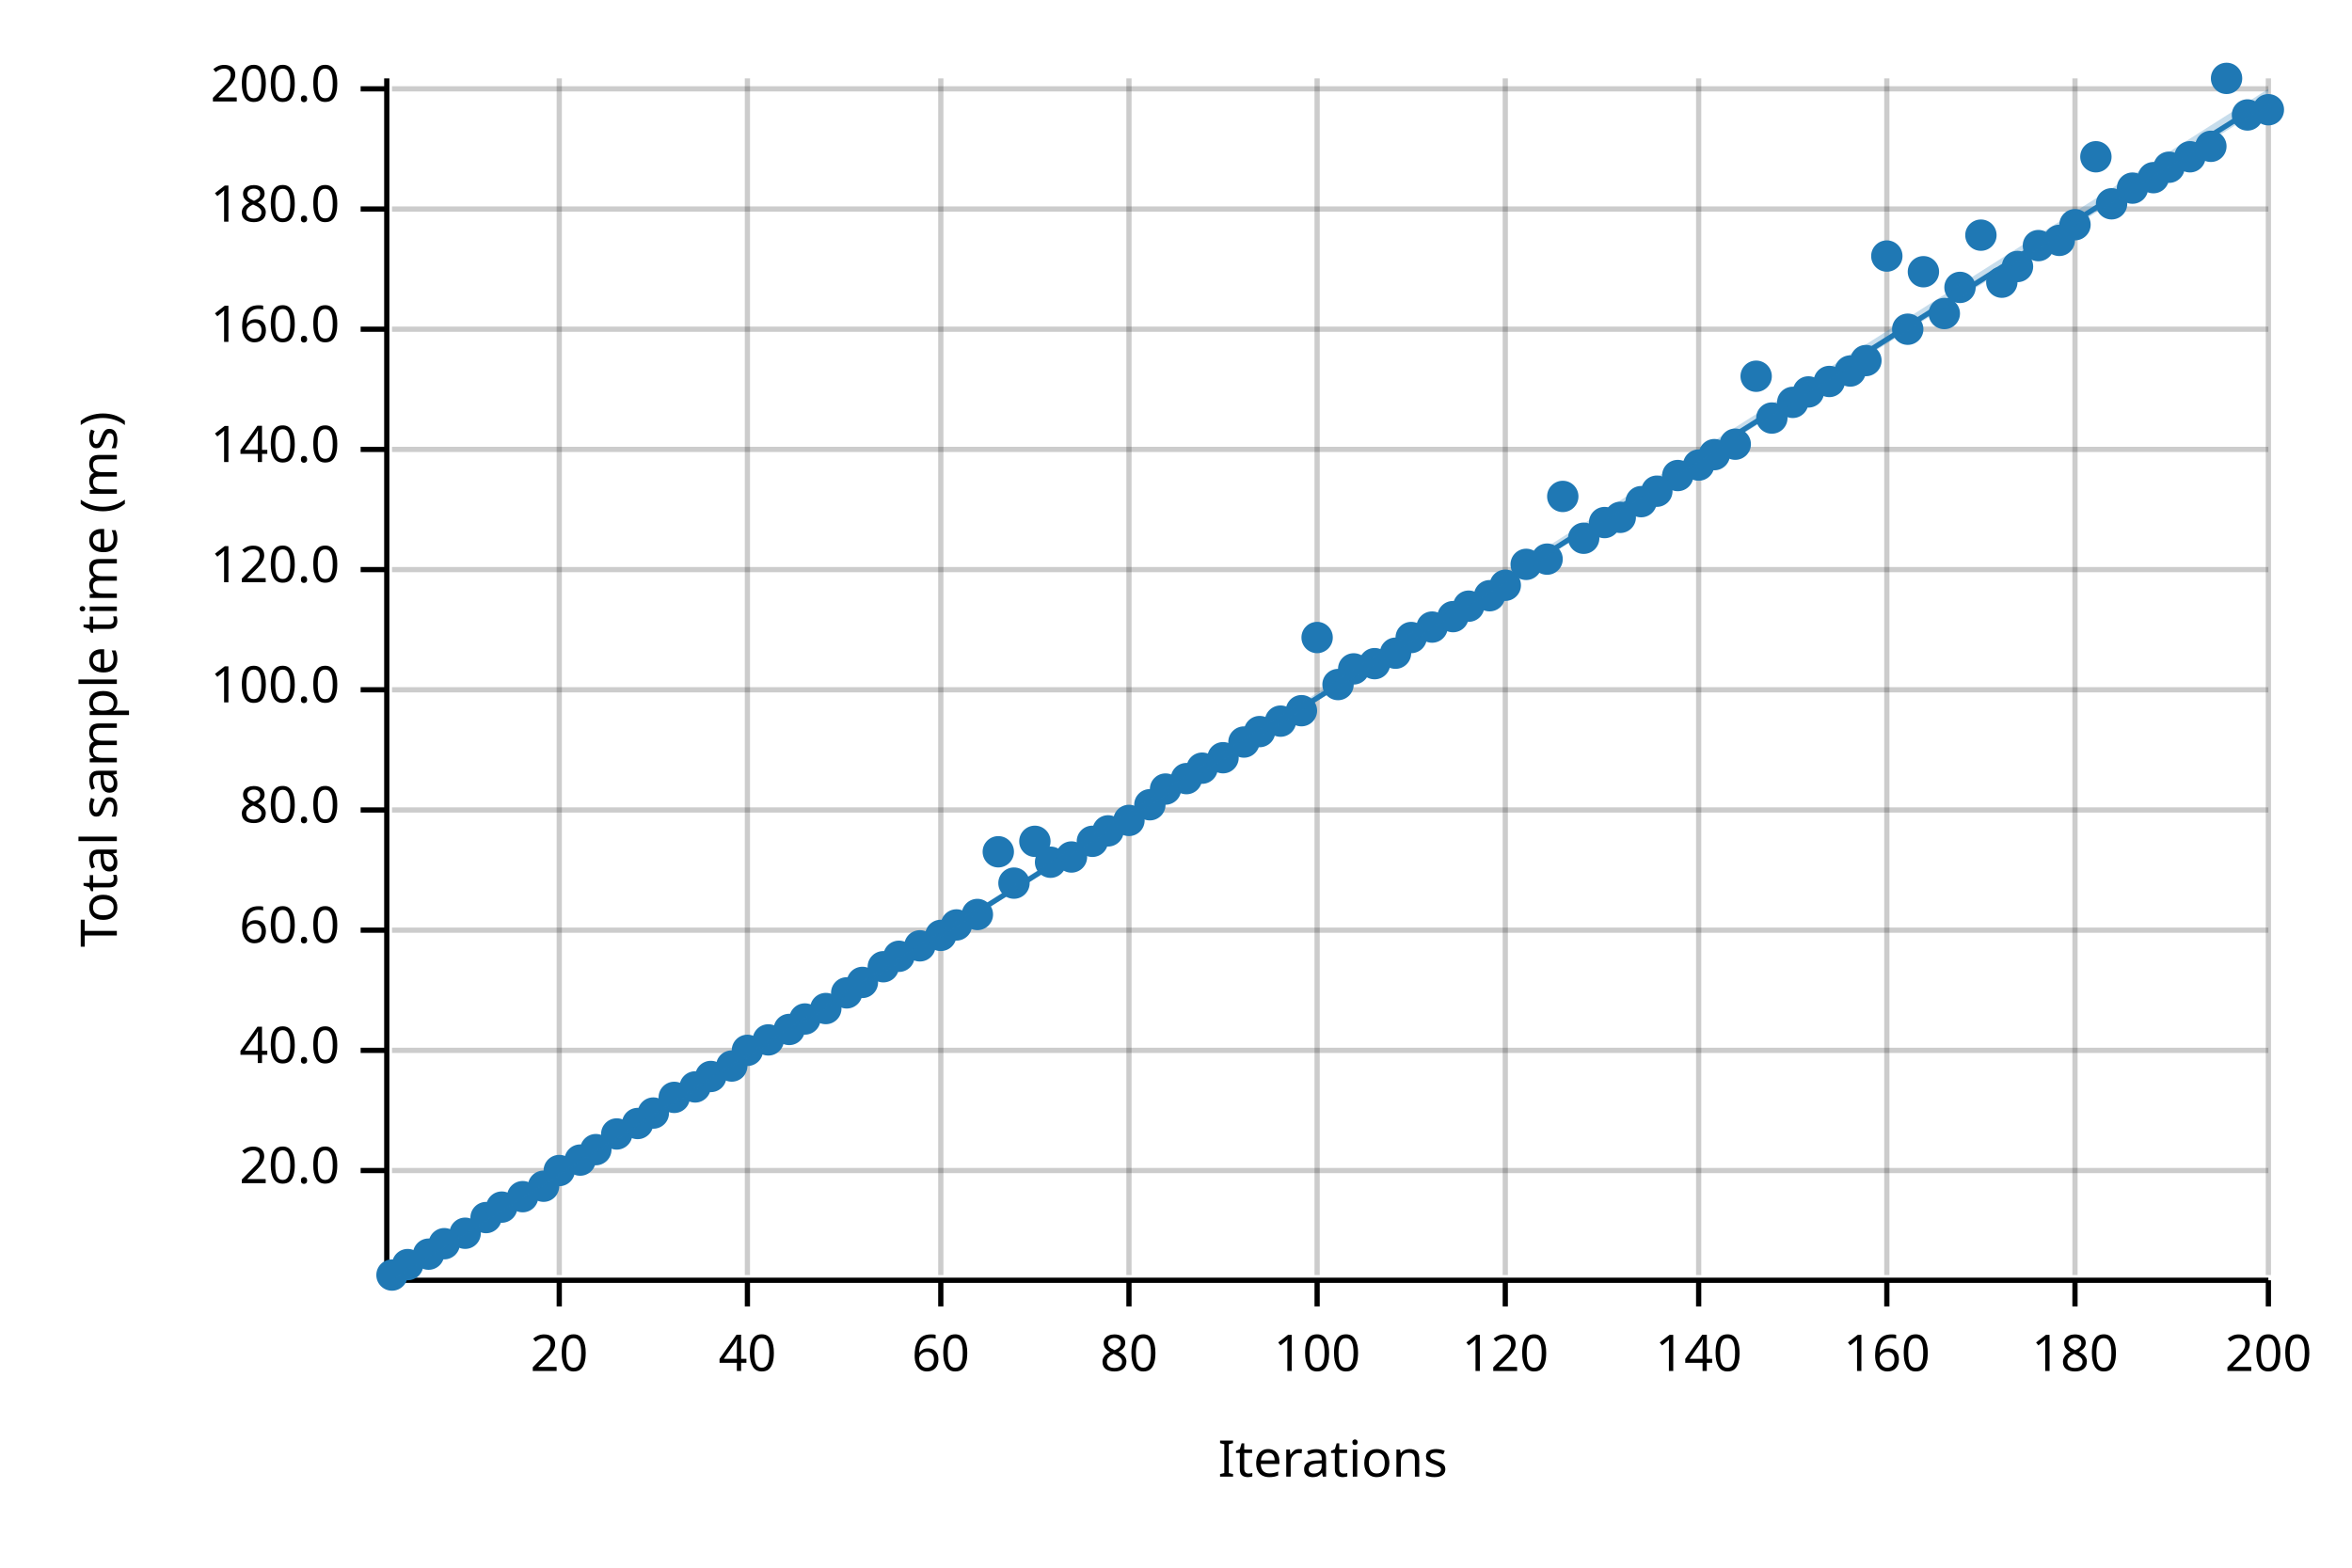
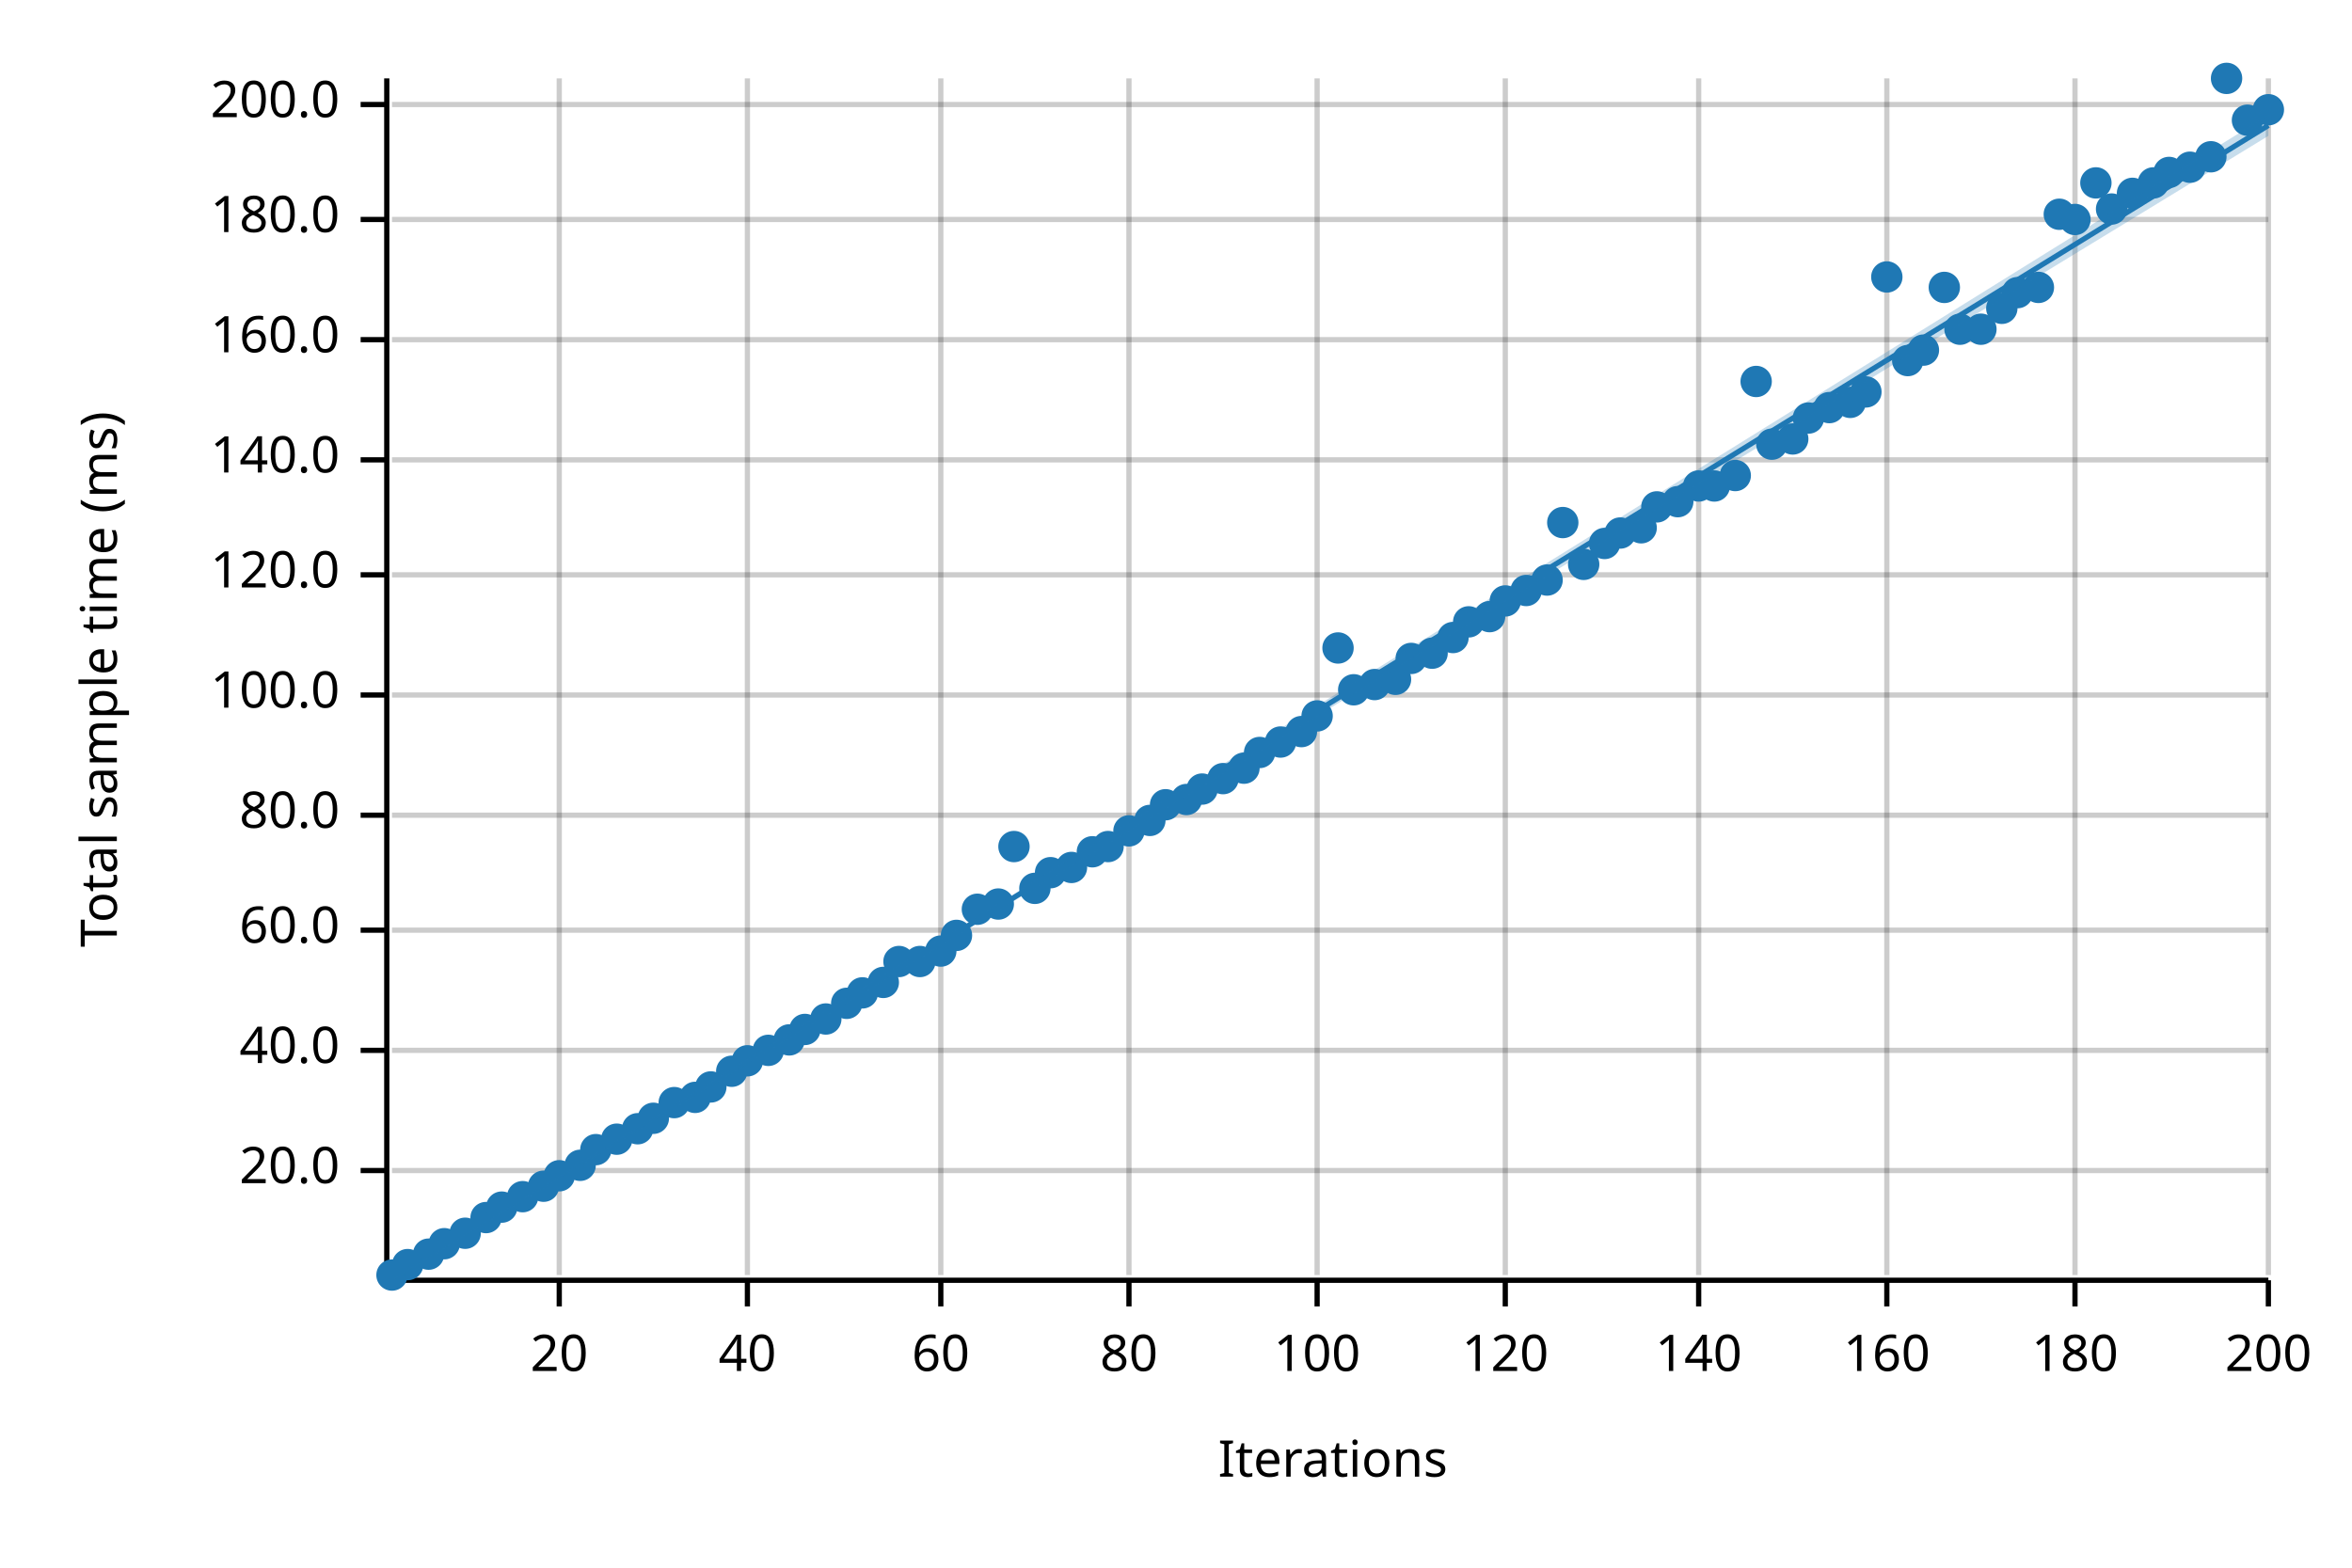
<svg xmlns="http://www.w3.org/2000/svg" width="450" height="300" viewBox="0 0 450 300">
  <text x="15" y="130" dy="0.76em" text-anchor="middle" font-family="sans-serif" font-size="9.677" opacity="1" fill="#000000" transform="rotate(270, 15, 130)">
Total sample time (ms)
</text>
  <text x="255" y="285" dy="-0.5ex" text-anchor="middle" font-family="sans-serif" font-size="9.677" opacity="1" fill="#000000">
Iterations
</text>
  <line opacity="0.2" stroke="#000000" stroke-width="1" x1="107" y1="244" x2="107" y2="15" />
  <line opacity="0.2" stroke="#000000" stroke-width="1" x1="143" y1="244" x2="143" y2="15" />
  <line opacity="0.2" stroke="#000000" stroke-width="1" x1="180" y1="244" x2="180" y2="15" />
  <line opacity="0.2" stroke="#000000" stroke-width="1" x1="216" y1="244" x2="216" y2="15" />
  <line opacity="0.2" stroke="#000000" stroke-width="1" x1="252" y1="244" x2="252" y2="15" />
  <line opacity="0.2" stroke="#000000" stroke-width="1" x1="288" y1="244" x2="288" y2="15" />
  <line opacity="0.2" stroke="#000000" stroke-width="1" x1="325" y1="244" x2="325" y2="15" />
  <line opacity="0.2" stroke="#000000" stroke-width="1" x1="361" y1="244" x2="361" y2="15" />
  <line opacity="0.2" stroke="#000000" stroke-width="1" x1="397" y1="244" x2="397" y2="15" />
  <line opacity="0.2" stroke="#000000" stroke-width="1" x1="434" y1="244" x2="434" y2="15" />
  <line opacity="0.2" stroke="#000000" stroke-width="1" x1="75" y1="224" x2="434" y2="224" />
  <line opacity="0.2" stroke="#000000" stroke-width="1" x1="75" y1="201" x2="434" y2="201" />
  <line opacity="0.2" stroke="#000000" stroke-width="1" x1="75" y1="178" x2="434" y2="178" />
-   <line opacity="0.2" stroke="#000000" stroke-width="1" x1="75" y1="155" x2="434" y2="155" />
-   <line opacity="0.2" stroke="#000000" stroke-width="1" x1="75" y1="132" x2="434" y2="132" />
-   <line opacity="0.2" stroke="#000000" stroke-width="1" x1="75" y1="109" x2="434" y2="109" />
-   <line opacity="0.2" stroke="#000000" stroke-width="1" x1="75" y1="86" x2="434" y2="86" />
-   <line opacity="0.2" stroke="#000000" stroke-width="1" x1="75" y1="63" x2="434" y2="63" />
-   <line opacity="0.2" stroke="#000000" stroke-width="1" x1="75" y1="40" x2="434" y2="40" />
-   <line opacity="0.2" stroke="#000000" stroke-width="1" x1="75" y1="17" x2="434" y2="17" />
+   <line opacity="0.2" stroke="#000000" stroke-width="1" x1="75" y1="156" x2="434" y2="156" />
+   <line opacity="0.2" stroke="#000000" stroke-width="1" x1="75" y1="133" x2="434" y2="133" />
+   <line opacity="0.2" stroke="#000000" stroke-width="1" x1="75" y1="110" x2="434" y2="110" />
+   <line opacity="0.2" stroke="#000000" stroke-width="1" x1="75" y1="88" x2="434" y2="88" />
+   <line opacity="0.2" stroke="#000000" stroke-width="1" x1="75" y1="65" x2="434" y2="65" />
+   <line opacity="0.2" stroke="#000000" stroke-width="1" x1="75" y1="42" x2="434" y2="42" />
+   <line opacity="0.2" stroke="#000000" stroke-width="1" x1="75" y1="20" x2="434" y2="20" />
  <polyline fill="none" opacity="1" stroke="#000000" stroke-width="1" points="74,15 74,244 " />
  <text x="65" y="224" dy="0.5ex" text-anchor="end" font-family="sans-serif" font-size="9.677" opacity="1" fill="#000000">
20.0
</text>
  <polyline fill="none" opacity="1" stroke="#000000" stroke-width="1" points="69,224 74,224 " />
  <text x="65" y="201" dy="0.5ex" text-anchor="end" font-family="sans-serif" font-size="9.677" opacity="1" fill="#000000">
40.0
</text>
  <polyline fill="none" opacity="1" stroke="#000000" stroke-width="1" points="69,201 74,201 " />
  <text x="65" y="178" dy="0.5ex" text-anchor="end" font-family="sans-serif" font-size="9.677" opacity="1" fill="#000000">
60.0
</text>
  <polyline fill="none" opacity="1" stroke="#000000" stroke-width="1" points="69,178 74,178 " />
-   <text x="65" y="155" dy="0.5ex" text-anchor="end" font-family="sans-serif" font-size="9.677" opacity="1" fill="#000000">
+   <text x="65" y="156" dy="0.5ex" text-anchor="end" font-family="sans-serif" font-size="9.677" opacity="1" fill="#000000">
80.0
</text>
-   <polyline fill="none" opacity="1" stroke="#000000" stroke-width="1" points="69,155 74,155 " />
-   <text x="65" y="132" dy="0.5ex" text-anchor="end" font-family="sans-serif" font-size="9.677" opacity="1" fill="#000000">
+   <polyline fill="none" opacity="1" stroke="#000000" stroke-width="1" points="69,156 74,156 " />
+   <text x="65" y="133" dy="0.5ex" text-anchor="end" font-family="sans-serif" font-size="9.677" opacity="1" fill="#000000">
100.0
</text>
-   <polyline fill="none" opacity="1" stroke="#000000" stroke-width="1" points="69,132 74,132 " />
-   <text x="65" y="109" dy="0.5ex" text-anchor="end" font-family="sans-serif" font-size="9.677" opacity="1" fill="#000000">
+   <polyline fill="none" opacity="1" stroke="#000000" stroke-width="1" points="69,133 74,133 " />
+   <text x="65" y="110" dy="0.5ex" text-anchor="end" font-family="sans-serif" font-size="9.677" opacity="1" fill="#000000">
120.0
</text>
-   <polyline fill="none" opacity="1" stroke="#000000" stroke-width="1" points="69,109 74,109 " />
-   <text x="65" y="86" dy="0.5ex" text-anchor="end" font-family="sans-serif" font-size="9.677" opacity="1" fill="#000000">
+   <polyline fill="none" opacity="1" stroke="#000000" stroke-width="1" points="69,110 74,110 " />
+   <text x="65" y="88" dy="0.5ex" text-anchor="end" font-family="sans-serif" font-size="9.677" opacity="1" fill="#000000">
140.0
</text>
-   <polyline fill="none" opacity="1" stroke="#000000" stroke-width="1" points="69,86 74,86 " />
-   <text x="65" y="63" dy="0.5ex" text-anchor="end" font-family="sans-serif" font-size="9.677" opacity="1" fill="#000000">
+   <polyline fill="none" opacity="1" stroke="#000000" stroke-width="1" points="69,88 74,88 " />
+   <text x="65" y="65" dy="0.5ex" text-anchor="end" font-family="sans-serif" font-size="9.677" opacity="1" fill="#000000">
160.0
</text>
-   <polyline fill="none" opacity="1" stroke="#000000" stroke-width="1" points="69,63 74,63 " />
-   <text x="65" y="40" dy="0.5ex" text-anchor="end" font-family="sans-serif" font-size="9.677" opacity="1" fill="#000000">
+   <polyline fill="none" opacity="1" stroke="#000000" stroke-width="1" points="69,65 74,65 " />
+   <text x="65" y="42" dy="0.5ex" text-anchor="end" font-family="sans-serif" font-size="9.677" opacity="1" fill="#000000">
180.0
</text>
-   <polyline fill="none" opacity="1" stroke="#000000" stroke-width="1" points="69,40 74,40 " />
-   <text x="65" y="17" dy="0.5ex" text-anchor="end" font-family="sans-serif" font-size="9.677" opacity="1" fill="#000000">
+   <polyline fill="none" opacity="1" stroke="#000000" stroke-width="1" points="69,42 74,42 " />
+   <text x="65" y="20" dy="0.5ex" text-anchor="end" font-family="sans-serif" font-size="9.677" opacity="1" fill="#000000">
200.0
</text>
-   <polyline fill="none" opacity="1" stroke="#000000" stroke-width="1" points="69,17 74,17 " />
+   <polyline fill="none" opacity="1" stroke="#000000" stroke-width="1" points="69,20 74,20 " />
  <polyline fill="none" opacity="1" stroke="#000000" stroke-width="1" points="75,245 434,245 " />
  <text x="107" y="255" dy="0.76em" text-anchor="middle" font-family="sans-serif" font-size="9.677" opacity="1" fill="#000000">
20
</text>
  <polyline fill="none" opacity="1" stroke="#000000" stroke-width="1" points="107,245 107,250 " />
  <text x="143" y="255" dy="0.76em" text-anchor="middle" font-family="sans-serif" font-size="9.677" opacity="1" fill="#000000">
40
</text>
  <polyline fill="none" opacity="1" stroke="#000000" stroke-width="1" points="143,245 143,250 " />
  <text x="180" y="255" dy="0.76em" text-anchor="middle" font-family="sans-serif" font-size="9.677" opacity="1" fill="#000000">
60
</text>
  <polyline fill="none" opacity="1" stroke="#000000" stroke-width="1" points="180,245 180,250 " />
  <text x="216" y="255" dy="0.76em" text-anchor="middle" font-family="sans-serif" font-size="9.677" opacity="1" fill="#000000">
80
</text>
  <polyline fill="none" opacity="1" stroke="#000000" stroke-width="1" points="216,245 216,250 " />
  <text x="252" y="255" dy="0.76em" text-anchor="middle" font-family="sans-serif" font-size="9.677" opacity="1" fill="#000000">
100
</text>
  <polyline fill="none" opacity="1" stroke="#000000" stroke-width="1" points="252,245 252,250 " />
  <text x="288" y="255" dy="0.76em" text-anchor="middle" font-family="sans-serif" font-size="9.677" opacity="1" fill="#000000">
120
</text>
  <polyline fill="none" opacity="1" stroke="#000000" stroke-width="1" points="288,245 288,250 " />
  <text x="325" y="255" dy="0.76em" text-anchor="middle" font-family="sans-serif" font-size="9.677" opacity="1" fill="#000000">
140
</text>
  <polyline fill="none" opacity="1" stroke="#000000" stroke-width="1" points="325,245 325,250 " />
  <text x="361" y="255" dy="0.76em" text-anchor="middle" font-family="sans-serif" font-size="9.677" opacity="1" fill="#000000">
160
</text>
  <polyline fill="none" opacity="1" stroke="#000000" stroke-width="1" points="361,245 361,250 " />
  <text x="397" y="255" dy="0.76em" text-anchor="middle" font-family="sans-serif" font-size="9.677" opacity="1" fill="#000000">
180
</text>
  <polyline fill="none" opacity="1" stroke="#000000" stroke-width="1" points="397,245 397,250 " />
  <text x="434" y="255" dy="0.76em" text-anchor="middle" font-family="sans-serif" font-size="9.677" opacity="1" fill="#000000">
200
</text>
  <polyline fill="none" opacity="1" stroke="#000000" stroke-width="1" points="434,245 434,250 " />
  <circle cx="75" cy="244" r="3" opacity="1" fill="#1F78B4" stroke="none" stroke-width="1" />
  <circle cx="78" cy="242" r="3" opacity="1" fill="#1F78B4" stroke="none" stroke-width="1" />
  <circle cx="82" cy="240" r="3" opacity="1" fill="#1F78B4" stroke="none" stroke-width="1" />
  <circle cx="85" cy="238" r="3" opacity="1" fill="#1F78B4" stroke="none" stroke-width="1" />
  <circle cx="89" cy="236" r="3" opacity="1" fill="#1F78B4" stroke="none" stroke-width="1" />
  <circle cx="93" cy="233" r="3" opacity="1" fill="#1F78B4" stroke="none" stroke-width="1" />
  <circle cx="96" cy="231" r="3" opacity="1" fill="#1F78B4" stroke="none" stroke-width="1" />
  <circle cx="100" cy="229" r="3" opacity="1" fill="#1F78B4" stroke="none" stroke-width="1" />
  <circle cx="104" cy="227" r="3" opacity="1" fill="#1F78B4" stroke="none" stroke-width="1" />
-   <circle cx="107" cy="224" r="3" opacity="1" fill="#1F78B4" stroke="none" stroke-width="1" />
-   <circle cx="111" cy="222" r="3" opacity="1" fill="#1F78B4" stroke="none" stroke-width="1" />
+   <circle cx="107" cy="225" r="3" opacity="1" fill="#1F78B4" stroke="none" stroke-width="1" />
+   <circle cx="111" cy="223" r="3" opacity="1" fill="#1F78B4" stroke="none" stroke-width="1" />
  <circle cx="114" cy="220" r="3" opacity="1" fill="#1F78B4" stroke="none" stroke-width="1" />
-   <circle cx="118" cy="217" r="3" opacity="1" fill="#1F78B4" stroke="none" stroke-width="1" />
-   <circle cx="122" cy="215" r="3" opacity="1" fill="#1F78B4" stroke="none" stroke-width="1" />
-   <circle cx="125" cy="213" r="3" opacity="1" fill="#1F78B4" stroke="none" stroke-width="1" />
-   <circle cx="129" cy="210" r="3" opacity="1" fill="#1F78B4" stroke="none" stroke-width="1" />
-   <circle cx="133" cy="208" r="3" opacity="1" fill="#1F78B4" stroke="none" stroke-width="1" />
-   <circle cx="136" cy="206" r="3" opacity="1" fill="#1F78B4" stroke="none" stroke-width="1" />
-   <circle cx="140" cy="204" r="3" opacity="1" fill="#1F78B4" stroke="none" stroke-width="1" />
-   <circle cx="143" cy="201" r="3" opacity="1" fill="#1F78B4" stroke="none" stroke-width="1" />
-   <circle cx="147" cy="199" r="3" opacity="1" fill="#1F78B4" stroke="none" stroke-width="1" />
-   <circle cx="151" cy="197" r="3" opacity="1" fill="#1F78B4" stroke="none" stroke-width="1" />
-   <circle cx="154" cy="195" r="3" opacity="1" fill="#1F78B4" stroke="none" stroke-width="1" />
-   <circle cx="158" cy="193" r="3" opacity="1" fill="#1F78B4" stroke="none" stroke-width="1" />
-   <circle cx="162" cy="190" r="3" opacity="1" fill="#1F78B4" stroke="none" stroke-width="1" />
-   <circle cx="165" cy="188" r="3" opacity="1" fill="#1F78B4" stroke="none" stroke-width="1" />
-   <circle cx="169" cy="185" r="3" opacity="1" fill="#1F78B4" stroke="none" stroke-width="1" />
-   <circle cx="172" cy="183" r="3" opacity="1" fill="#1F78B4" stroke="none" stroke-width="1" />
-   <circle cx="176" cy="181" r="3" opacity="1" fill="#1F78B4" stroke="none" stroke-width="1" />
-   <circle cx="180" cy="179" r="3" opacity="1" fill="#1F78B4" stroke="none" stroke-width="1" />
-   <circle cx="183" cy="177" r="3" opacity="1" fill="#1F78B4" stroke="none" stroke-width="1" />
-   <circle cx="187" cy="175" r="3" opacity="1" fill="#1F78B4" stroke="none" stroke-width="1" />
-   <circle cx="191" cy="163" r="3" opacity="1" fill="#1F78B4" stroke="none" stroke-width="1" />
-   <circle cx="194" cy="169" r="3" opacity="1" fill="#1F78B4" stroke="none" stroke-width="1" />
-   <circle cx="198" cy="161" r="3" opacity="1" fill="#1F78B4" stroke="none" stroke-width="1" />
-   <circle cx="201" cy="165" r="3" opacity="1" fill="#1F78B4" stroke="none" stroke-width="1" />
-   <circle cx="205" cy="164" r="3" opacity="1" fill="#1F78B4" stroke="none" stroke-width="1" />
-   <circle cx="209" cy="161" r="3" opacity="1" fill="#1F78B4" stroke="none" stroke-width="1" />
-   <circle cx="212" cy="159" r="3" opacity="1" fill="#1F78B4" stroke="none" stroke-width="1" />
-   <circle cx="216" cy="157" r="3" opacity="1" fill="#1F78B4" stroke="none" stroke-width="1" />
-   <circle cx="220" cy="154" r="3" opacity="1" fill="#1F78B4" stroke="none" stroke-width="1" />
-   <circle cx="223" cy="151" r="3" opacity="1" fill="#1F78B4" stroke="none" stroke-width="1" />
-   <circle cx="227" cy="149" r="3" opacity="1" fill="#1F78B4" stroke="none" stroke-width="1" />
-   <circle cx="230" cy="147" r="3" opacity="1" fill="#1F78B4" stroke="none" stroke-width="1" />
-   <circle cx="234" cy="145" r="3" opacity="1" fill="#1F78B4" stroke="none" stroke-width="1" />
-   <circle cx="238" cy="142" r="3" opacity="1" fill="#1F78B4" stroke="none" stroke-width="1" />
-   <circle cx="241" cy="140" r="3" opacity="1" fill="#1F78B4" stroke="none" stroke-width="1" />
-   <circle cx="245" cy="138" r="3" opacity="1" fill="#1F78B4" stroke="none" stroke-width="1" />
-   <circle cx="249" cy="136" r="3" opacity="1" fill="#1F78B4" stroke="none" stroke-width="1" />
-   <circle cx="252" cy="122" r="3" opacity="1" fill="#1F78B4" stroke="none" stroke-width="1" />
-   <circle cx="256" cy="131" r="3" opacity="1" fill="#1F78B4" stroke="none" stroke-width="1" />
-   <circle cx="259" cy="128" r="3" opacity="1" fill="#1F78B4" stroke="none" stroke-width="1" />
-   <circle cx="263" cy="127" r="3" opacity="1" fill="#1F78B4" stroke="none" stroke-width="1" />
-   <circle cx="267" cy="125" r="3" opacity="1" fill="#1F78B4" stroke="none" stroke-width="1" />
-   <circle cx="270" cy="122" r="3" opacity="1" fill="#1F78B4" stroke="none" stroke-width="1" />
-   <circle cx="274" cy="120" r="3" opacity="1" fill="#1F78B4" stroke="none" stroke-width="1" />
-   <circle cx="278" cy="118" r="3" opacity="1" fill="#1F78B4" stroke="none" stroke-width="1" />
-   <circle cx="281" cy="116" r="3" opacity="1" fill="#1F78B4" stroke="none" stroke-width="1" />
-   <circle cx="285" cy="114" r="3" opacity="1" fill="#1F78B4" stroke="none" stroke-width="1" />
-   <circle cx="288" cy="112" r="3" opacity="1" fill="#1F78B4" stroke="none" stroke-width="1" />
-   <circle cx="292" cy="108" r="3" opacity="1" fill="#1F78B4" stroke="none" stroke-width="1" />
-   <circle cx="296" cy="107" r="3" opacity="1" fill="#1F78B4" stroke="none" stroke-width="1" />
-   <circle cx="299" cy="95" r="3" opacity="1" fill="#1F78B4" stroke="none" stroke-width="1" />
-   <circle cx="303" cy="103" r="3" opacity="1" fill="#1F78B4" stroke="none" stroke-width="1" />
-   <circle cx="307" cy="100" r="3" opacity="1" fill="#1F78B4" stroke="none" stroke-width="1" />
-   <circle cx="310" cy="99" r="3" opacity="1" fill="#1F78B4" stroke="none" stroke-width="1" />
-   <circle cx="314" cy="96" r="3" opacity="1" fill="#1F78B4" stroke="none" stroke-width="1" />
-   <circle cx="317" cy="94" r="3" opacity="1" fill="#1F78B4" stroke="none" stroke-width="1" />
-   <circle cx="321" cy="91" r="3" opacity="1" fill="#1F78B4" stroke="none" stroke-width="1" />
-   <circle cx="325" cy="89" r="3" opacity="1" fill="#1F78B4" stroke="none" stroke-width="1" />
-   <circle cx="328" cy="87" r="3" opacity="1" fill="#1F78B4" stroke="none" stroke-width="1" />
-   <circle cx="332" cy="85" r="3" opacity="1" fill="#1F78B4" stroke="none" stroke-width="1" />
-   <circle cx="336" cy="72" r="3" opacity="1" fill="#1F78B4" stroke="none" stroke-width="1" />
-   <circle cx="339" cy="80" r="3" opacity="1" fill="#1F78B4" stroke="none" stroke-width="1" />
-   <circle cx="343" cy="77" r="3" opacity="1" fill="#1F78B4" stroke="none" stroke-width="1" />
-   <circle cx="346" cy="75" r="3" opacity="1" fill="#1F78B4" stroke="none" stroke-width="1" />
-   <circle cx="350" cy="73" r="3" opacity="1" fill="#1F78B4" stroke="none" stroke-width="1" />
-   <circle cx="354" cy="71" r="3" opacity="1" fill="#1F78B4" stroke="none" stroke-width="1" />
-   <circle cx="357" cy="69" r="3" opacity="1" fill="#1F78B4" stroke="none" stroke-width="1" />
-   <circle cx="361" cy="49" r="3" opacity="1" fill="#1F78B4" stroke="none" stroke-width="1" />
-   <circle cx="365" cy="63" r="3" opacity="1" fill="#1F78B4" stroke="none" stroke-width="1" />
-   <circle cx="368" cy="52" r="3" opacity="1" fill="#1F78B4" stroke="none" stroke-width="1" />
-   <circle cx="372" cy="60" r="3" opacity="1" fill="#1F78B4" stroke="none" stroke-width="1" />
-   <circle cx="375" cy="55" r="3" opacity="1" fill="#1F78B4" stroke="none" stroke-width="1" />
-   <circle cx="379" cy="45" r="3" opacity="1" fill="#1F78B4" stroke="none" stroke-width="1" />
-   <circle cx="383" cy="54" r="3" opacity="1" fill="#1F78B4" stroke="none" stroke-width="1" />
-   <circle cx="386" cy="51" r="3" opacity="1" fill="#1F78B4" stroke="none" stroke-width="1" />
-   <circle cx="390" cy="47" r="3" opacity="1" fill="#1F78B4" stroke="none" stroke-width="1" />
-   <circle cx="394" cy="46" r="3" opacity="1" fill="#1F78B4" stroke="none" stroke-width="1" />
-   <circle cx="397" cy="43" r="3" opacity="1" fill="#1F78B4" stroke="none" stroke-width="1" />
-   <circle cx="401" cy="30" r="3" opacity="1" fill="#1F78B4" stroke="none" stroke-width="1" />
-   <circle cx="404" cy="39" r="3" opacity="1" fill="#1F78B4" stroke="none" stroke-width="1" />
-   <circle cx="408" cy="36" r="3" opacity="1" fill="#1F78B4" stroke="none" stroke-width="1" />
-   <circle cx="412" cy="34" r="3" opacity="1" fill="#1F78B4" stroke="none" stroke-width="1" />
-   <circle cx="415" cy="32" r="3" opacity="1" fill="#1F78B4" stroke="none" stroke-width="1" />
-   <circle cx="419" cy="30" r="3" opacity="1" fill="#1F78B4" stroke="none" stroke-width="1" />
-   <circle cx="423" cy="28" r="3" opacity="1" fill="#1F78B4" stroke="none" stroke-width="1" />
+   <circle cx="118" cy="218" r="3" opacity="1" fill="#1F78B4" stroke="none" stroke-width="1" />
+   <circle cx="122" cy="216" r="3" opacity="1" fill="#1F78B4" stroke="none" stroke-width="1" />
+   <circle cx="125" cy="214" r="3" opacity="1" fill="#1F78B4" stroke="none" stroke-width="1" />
+   <circle cx="129" cy="211" r="3" opacity="1" fill="#1F78B4" stroke="none" stroke-width="1" />
+   <circle cx="133" cy="210" r="3" opacity="1" fill="#1F78B4" stroke="none" stroke-width="1" />
+   <circle cx="136" cy="208" r="3" opacity="1" fill="#1F78B4" stroke="none" stroke-width="1" />
+   <circle cx="140" cy="205" r="3" opacity="1" fill="#1F78B4" stroke="none" stroke-width="1" />
+   <circle cx="143" cy="203" r="3" opacity="1" fill="#1F78B4" stroke="none" stroke-width="1" />
+   <circle cx="147" cy="201" r="3" opacity="1" fill="#1F78B4" stroke="none" stroke-width="1" />
+   <circle cx="151" cy="199" r="3" opacity="1" fill="#1F78B4" stroke="none" stroke-width="1" />
+   <circle cx="154" cy="197" r="3" opacity="1" fill="#1F78B4" stroke="none" stroke-width="1" />
+   <circle cx="158" cy="195" r="3" opacity="1" fill="#1F78B4" stroke="none" stroke-width="1" />
+   <circle cx="162" cy="192" r="3" opacity="1" fill="#1F78B4" stroke="none" stroke-width="1" />
+   <circle cx="165" cy="190" r="3" opacity="1" fill="#1F78B4" stroke="none" stroke-width="1" />
+   <circle cx="169" cy="188" r="3" opacity="1" fill="#1F78B4" stroke="none" stroke-width="1" />
+   <circle cx="172" cy="184" r="3" opacity="1" fill="#1F78B4" stroke="none" stroke-width="1" />
+   <circle cx="176" cy="184" r="3" opacity="1" fill="#1F78B4" stroke="none" stroke-width="1" />
+   <circle cx="180" cy="182" r="3" opacity="1" fill="#1F78B4" stroke="none" stroke-width="1" />
+   <circle cx="183" cy="179" r="3" opacity="1" fill="#1F78B4" stroke="none" stroke-width="1" />
+   <circle cx="187" cy="174" r="3" opacity="1" fill="#1F78B4" stroke="none" stroke-width="1" />
+   <circle cx="191" cy="173" r="3" opacity="1" fill="#1F78B4" stroke="none" stroke-width="1" />
+   <circle cx="194" cy="162" r="3" opacity="1" fill="#1F78B4" stroke="none" stroke-width="1" />
+   <circle cx="198" cy="170" r="3" opacity="1" fill="#1F78B4" stroke="none" stroke-width="1" />
+   <circle cx="201" cy="167" r="3" opacity="1" fill="#1F78B4" stroke="none" stroke-width="1" />
+   <circle cx="205" cy="166" r="3" opacity="1" fill="#1F78B4" stroke="none" stroke-width="1" />
+   <circle cx="209" cy="163" r="3" opacity="1" fill="#1F78B4" stroke="none" stroke-width="1" />
+   <circle cx="212" cy="162" r="3" opacity="1" fill="#1F78B4" stroke="none" stroke-width="1" />
+   <circle cx="216" cy="159" r="3" opacity="1" fill="#1F78B4" stroke="none" stroke-width="1" />
+   <circle cx="220" cy="157" r="3" opacity="1" fill="#1F78B4" stroke="none" stroke-width="1" />
+   <circle cx="223" cy="154" r="3" opacity="1" fill="#1F78B4" stroke="none" stroke-width="1" />
+   <circle cx="227" cy="153" r="3" opacity="1" fill="#1F78B4" stroke="none" stroke-width="1" />
+   <circle cx="230" cy="151" r="3" opacity="1" fill="#1F78B4" stroke="none" stroke-width="1" />
+   <circle cx="234" cy="149" r="3" opacity="1" fill="#1F78B4" stroke="none" stroke-width="1" />
+   <circle cx="238" cy="147" r="3" opacity="1" fill="#1F78B4" stroke="none" stroke-width="1" />
+   <circle cx="241" cy="144" r="3" opacity="1" fill="#1F78B4" stroke="none" stroke-width="1" />
+   <circle cx="245" cy="142" r="3" opacity="1" fill="#1F78B4" stroke="none" stroke-width="1" />
+   <circle cx="249" cy="140" r="3" opacity="1" fill="#1F78B4" stroke="none" stroke-width="1" />
+   <circle cx="252" cy="137" r="3" opacity="1" fill="#1F78B4" stroke="none" stroke-width="1" />
+   <circle cx="256" cy="124" r="3" opacity="1" fill="#1F78B4" stroke="none" stroke-width="1" />
+   <circle cx="259" cy="132" r="3" opacity="1" fill="#1F78B4" stroke="none" stroke-width="1" />
+   <circle cx="263" cy="131" r="3" opacity="1" fill="#1F78B4" stroke="none" stroke-width="1" />
+   <circle cx="267" cy="130" r="3" opacity="1" fill="#1F78B4" stroke="none" stroke-width="1" />
+   <circle cx="270" cy="126" r="3" opacity="1" fill="#1F78B4" stroke="none" stroke-width="1" />
+   <circle cx="274" cy="125" r="3" opacity="1" fill="#1F78B4" stroke="none" stroke-width="1" />
+   <circle cx="278" cy="122" r="3" opacity="1" fill="#1F78B4" stroke="none" stroke-width="1" />
+   <circle cx="281" cy="119" r="3" opacity="1" fill="#1F78B4" stroke="none" stroke-width="1" />
+   <circle cx="285" cy="118" r="3" opacity="1" fill="#1F78B4" stroke="none" stroke-width="1" />
+   <circle cx="288" cy="115" r="3" opacity="1" fill="#1F78B4" stroke="none" stroke-width="1" />
+   <circle cx="292" cy="113" r="3" opacity="1" fill="#1F78B4" stroke="none" stroke-width="1" />
+   <circle cx="296" cy="111" r="3" opacity="1" fill="#1F78B4" stroke="none" stroke-width="1" />
+   <circle cx="299" cy="100" r="3" opacity="1" fill="#1F78B4" stroke="none" stroke-width="1" />
+   <circle cx="303" cy="108" r="3" opacity="1" fill="#1F78B4" stroke="none" stroke-width="1" />
+   <circle cx="307" cy="104" r="3" opacity="1" fill="#1F78B4" stroke="none" stroke-width="1" />
+   <circle cx="310" cy="102" r="3" opacity="1" fill="#1F78B4" stroke="none" stroke-width="1" />
+   <circle cx="314" cy="101" r="3" opacity="1" fill="#1F78B4" stroke="none" stroke-width="1" />
+   <circle cx="317" cy="97" r="3" opacity="1" fill="#1F78B4" stroke="none" stroke-width="1" />
+   <circle cx="321" cy="96" r="3" opacity="1" fill="#1F78B4" stroke="none" stroke-width="1" />
+   <circle cx="325" cy="93" r="3" opacity="1" fill="#1F78B4" stroke="none" stroke-width="1" />
+   <circle cx="328" cy="93" r="3" opacity="1" fill="#1F78B4" stroke="none" stroke-width="1" />
+   <circle cx="332" cy="91" r="3" opacity="1" fill="#1F78B4" stroke="none" stroke-width="1" />
+   <circle cx="336" cy="73" r="3" opacity="1" fill="#1F78B4" stroke="none" stroke-width="1" />
+   <circle cx="339" cy="85" r="3" opacity="1" fill="#1F78B4" stroke="none" stroke-width="1" />
+   <circle cx="343" cy="84" r="3" opacity="1" fill="#1F78B4" stroke="none" stroke-width="1" />
+   <circle cx="346" cy="80" r="3" opacity="1" fill="#1F78B4" stroke="none" stroke-width="1" />
+   <circle cx="350" cy="78" r="3" opacity="1" fill="#1F78B4" stroke="none" stroke-width="1" />
+   <circle cx="354" cy="77" r="3" opacity="1" fill="#1F78B4" stroke="none" stroke-width="1" />
+   <circle cx="357" cy="75" r="3" opacity="1" fill="#1F78B4" stroke="none" stroke-width="1" />
+   <circle cx="361" cy="53" r="3" opacity="1" fill="#1F78B4" stroke="none" stroke-width="1" />
+   <circle cx="365" cy="69" r="3" opacity="1" fill="#1F78B4" stroke="none" stroke-width="1" />
+   <circle cx="368" cy="67" r="3" opacity="1" fill="#1F78B4" stroke="none" stroke-width="1" />
+   <circle cx="372" cy="55" r="3" opacity="1" fill="#1F78B4" stroke="none" stroke-width="1" />
+   <circle cx="375" cy="63" r="3" opacity="1" fill="#1F78B4" stroke="none" stroke-width="1" />
+   <circle cx="379" cy="63" r="3" opacity="1" fill="#1F78B4" stroke="none" stroke-width="1" />
+   <circle cx="383" cy="59" r="3" opacity="1" fill="#1F78B4" stroke="none" stroke-width="1" />
+   <circle cx="386" cy="56" r="3" opacity="1" fill="#1F78B4" stroke="none" stroke-width="1" />
+   <circle cx="390" cy="55" r="3" opacity="1" fill="#1F78B4" stroke="none" stroke-width="1" />
+   <circle cx="394" cy="41" r="3" opacity="1" fill="#1F78B4" stroke="none" stroke-width="1" />
+   <circle cx="397" cy="42" r="3" opacity="1" fill="#1F78B4" stroke="none" stroke-width="1" />
+   <circle cx="401" cy="35" r="3" opacity="1" fill="#1F78B4" stroke="none" stroke-width="1" />
+   <circle cx="404" cy="40" r="3" opacity="1" fill="#1F78B4" stroke="none" stroke-width="1" />
+   <circle cx="408" cy="37" r="3" opacity="1" fill="#1F78B4" stroke="none" stroke-width="1" />
+   <circle cx="412" cy="35" r="3" opacity="1" fill="#1F78B4" stroke="none" stroke-width="1" />
+   <circle cx="415" cy="33" r="3" opacity="1" fill="#1F78B4" stroke="none" stroke-width="1" />
+   <circle cx="419" cy="32" r="3" opacity="1" fill="#1F78B4" stroke="none" stroke-width="1" />
+   <circle cx="423" cy="30" r="3" opacity="1" fill="#1F78B4" stroke="none" stroke-width="1" />
  <circle cx="426" cy="15" r="3" opacity="1" fill="#1F78B4" stroke="none" stroke-width="1" />
-   <circle cx="430" cy="22" r="3" opacity="1" fill="#1F78B4" stroke="none" stroke-width="1" />
+   <circle cx="430" cy="23" r="3" opacity="1" fill="#1F78B4" stroke="none" stroke-width="1" />
  <circle cx="434" cy="21" r="3" opacity="1" fill="#1F78B4" stroke="none" stroke-width="1" />
-   <polyline fill="none" opacity="1" stroke="#1F78B4" stroke-width="1" points="75,245 434,19 " />
-   <polygon opacity="0.25" fill="#1F78B4" points="75,245 434,20 434,17 " />
+   <polyline fill="none" opacity="1" stroke="#1F78B4" stroke-width="1" points="75,245 434,24 " />
+   <polygon opacity="0.25" fill="#1F78B4" points="75,245 434,26 434,22 " />
</svg>
